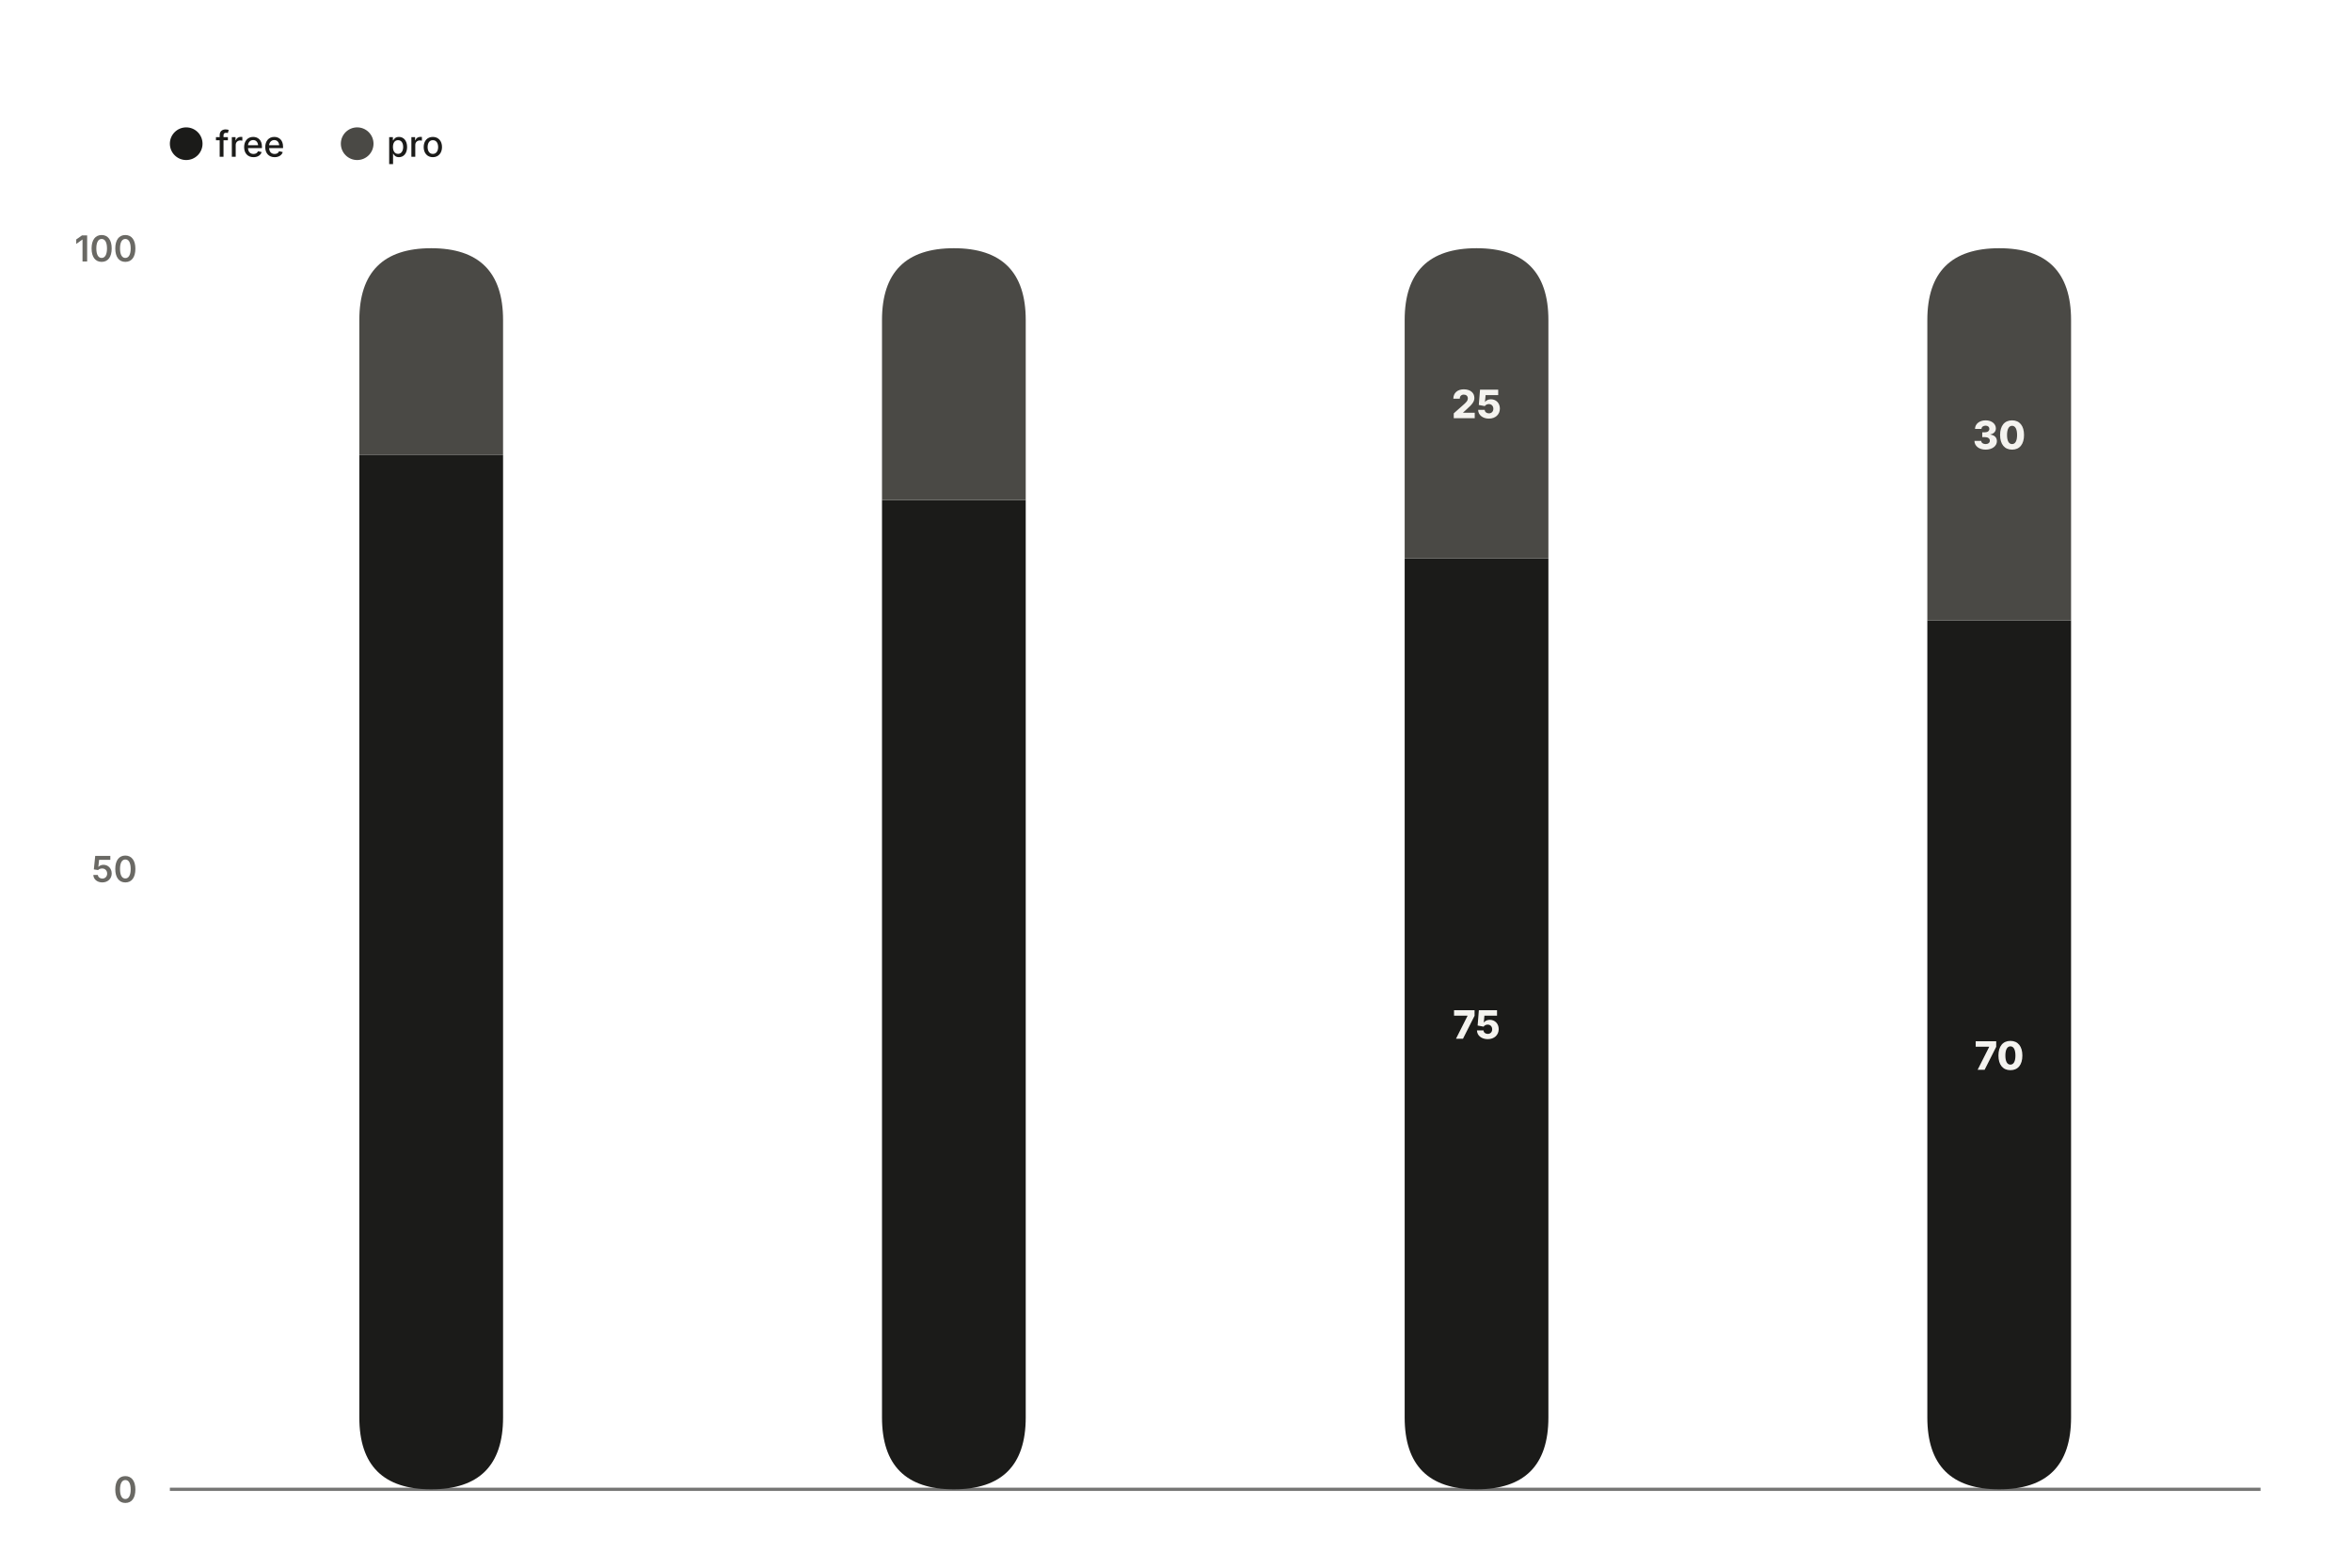
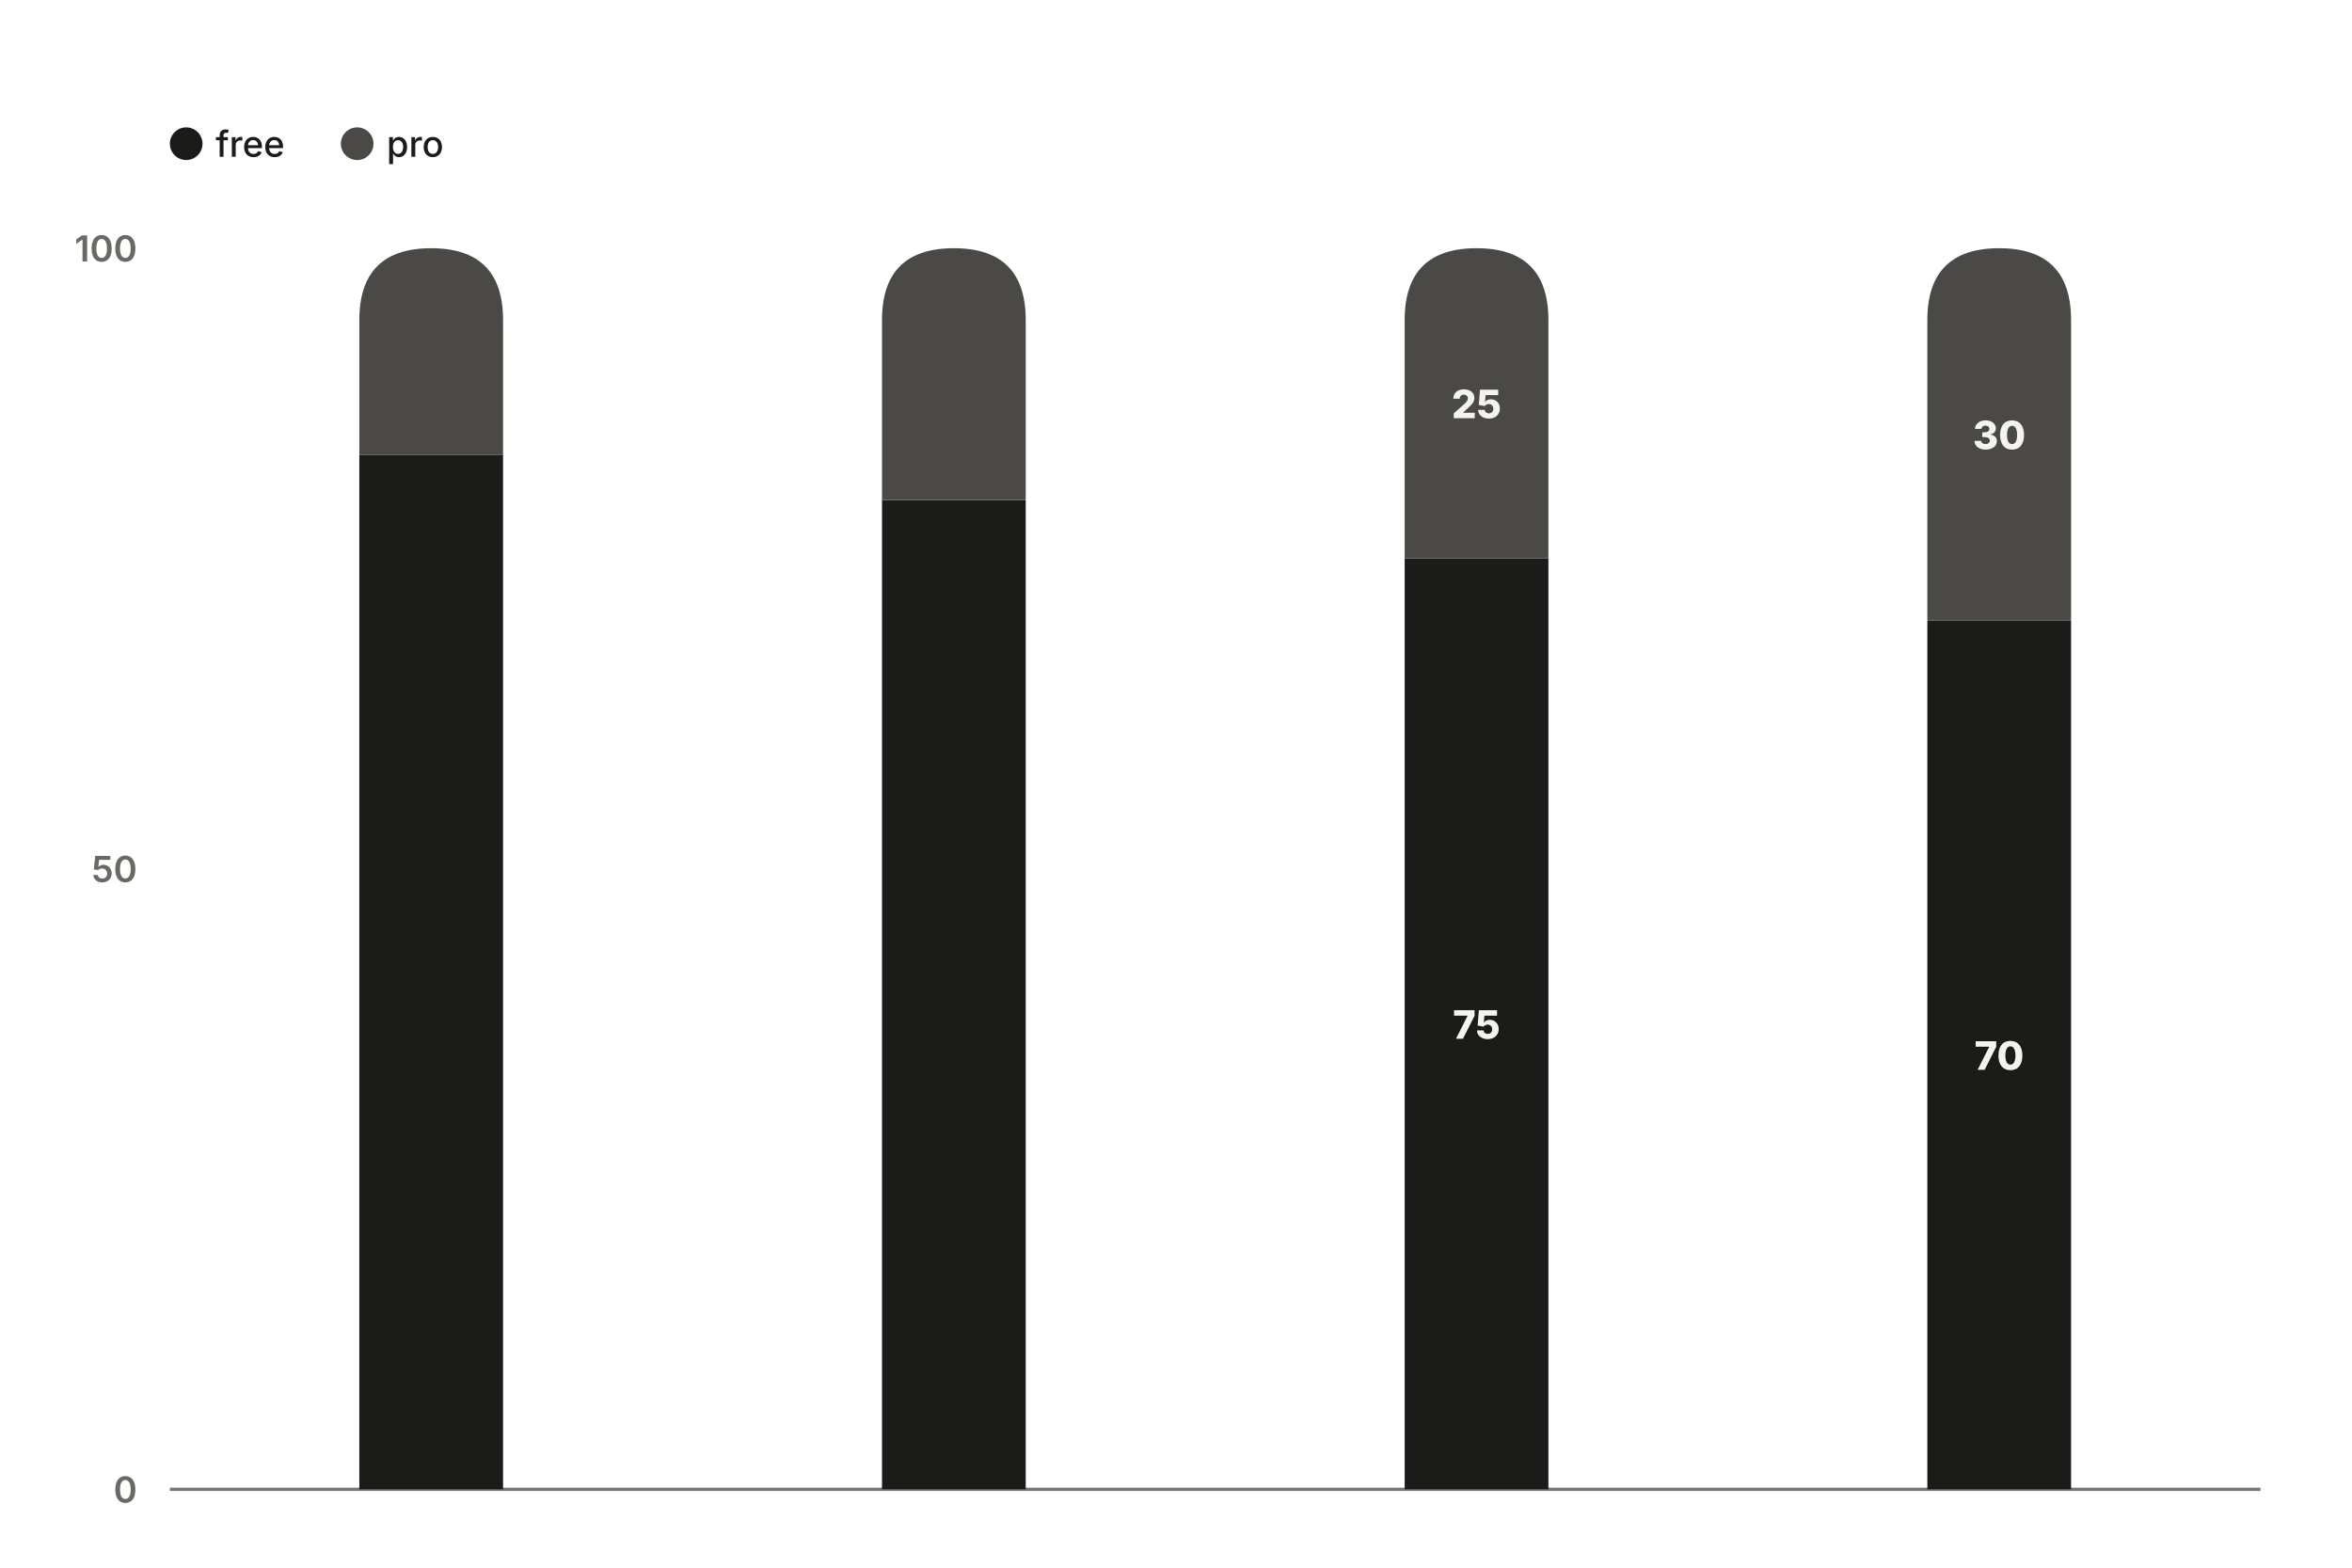
<svg xmlns="http://www.w3.org/2000/svg" width="720" height="480" viewBox="0 0 720 480" role="img" aria-label="bar chart: Pro share climbs through the ATL season, 8 rows, series plan" aria-labelledby="mv-fdbecd0c85e7ae0e-title" aria-describedby="mv-fdbecd0c85e7ae0e-desc" data-markvis="2" data-chart-type="bar" data-id="mv-fdbecd0c85e7ae0e" font-family="Inter, ui-sans-serif, system-ui, -apple-system, &quot;Segoe UI&quot;, sans-serif" font-size="12" style="font-family:var(--markvis-font,Inter, ui-sans-serif, system-ui, -apple-system, &quot;Segoe UI&quot;, sans-serif)">
  <text x="52" y="30" text-anchor="start" font-size="19" font-weight="700" letter-spacing="-0.02em" fill="#1B1B19" style="fill:var(--markvis-ink,#1B1B19)" />
  <g font-size="11" font-weight="500" fill="#1B1B19" style="fill:var(--markvis-ink,#1B1B19)">
    <circle cx="57" cy="44" r="5" fill="#1B1B19" style="fill:var(--markvis-series-1,#1B1B19)" />
    <text x="66" y="48" data-legend="free">free</text>
    <circle cx="109.34" cy="44" r="5" fill="#4A4945" style="fill:var(--markvis-series-2,#4A4945)" />
    <text x="118.34" y="48" data-legend="pro">pro</text>
  </g>
  <path d="M52 456 L692 456" fill="none" stroke="#1B1B19" stroke-opacity="0.6" stroke-width="1" style="stroke:var(--markvis-ink,#1B1B19)" />
  <g fill="#6A6964" font-size="11" font-weight="600" style="fill:var(--markvis-muted,#6A6964)">
    <text x="42" y="456" text-anchor="end" dominant-baseline="middle">0</text>
    <text x="42" y="266" text-anchor="end" dominant-baseline="middle">50</text>
    <text x="42" y="76" text-anchor="end" dominant-baseline="middle">100</text>
    <text x="132" y="467" text-anchor="middle" font-size="11" data-full-label="Jan" />
    <text x="292" y="467" text-anchor="middle" font-size="11" data-full-label="Feb" />
    <text x="452" y="467" text-anchor="middle" font-size="11" data-full-label="Mar" />
    <text x="612" y="467" text-anchor="middle" font-size="11" data-full-label="Apr" />
  </g>
  <g>
-     <path d="M110 139.33 L154 139.33 L154 434 Q154 456 132 456 L132 456 Q110 456 110 434 Z" fill="#1B1B19" data-x="Jan" data-series="free" data-y="83.33333333333334" data-layout="percent" style="fill:var(--markvis-series-1,#1B1B19)" />
+     <path d="M110 456 L154 456 L154 139.33 L110 139.33 Z" fill="#1B1B19" data-x="Jan" data-series="free" data-y="83.33333333333334" data-layout="percent" style="fill:var(--markvis-series-1,#1B1B19)" />
    <path d="M110 139.33 L110 98 Q110 76 132 76 L132 76 Q154 76 154 98 L154 139.33 Z" fill="#4A4945" data-x="Jan" data-series="pro" data-y="16.666666666666664" data-layout="percent" style="fill:var(--markvis-series-2,#4A4945)" />
-     <path d="M270 153.1 L314 153.1 L314 434 Q314 456 292 456 L292 456 Q270 456 270 434 Z" fill="#1B1B19" data-x="Feb" data-series="free" data-y="79.71014492753623" data-layout="percent" style="fill:var(--markvis-series-1,#1B1B19)" />
+     <path d="M270 456 L314 456 L314 153.1 L270 153.1 Z" fill="#1B1B19" data-x="Feb" data-series="free" data-y="79.71014492753623" data-layout="percent" style="fill:var(--markvis-series-1,#1B1B19)" />
    <path d="M270 153.1 L270 98 Q270 76 292 76 L292 76 Q314 76 314 98 L314 153.1 Z" fill="#4A4945" data-x="Feb" data-series="pro" data-y="20.28985507246377" data-layout="percent" style="fill:var(--markvis-series-2,#4A4945)" />
-     <path d="M430 171 L474 171 L474 434 Q474 456 452 456 L452 456 Q430 456 430 434 Z" fill="#1B1B19" data-x="Mar" data-series="free" data-y="75" data-layout="percent" style="fill:var(--markvis-series-1,#1B1B19)" />
+     <path d="M430 456 L474 456 L474 171 L430 171 Z" fill="#1B1B19" data-x="Mar" data-series="free" data-y="75" data-layout="percent" style="fill:var(--markvis-series-1,#1B1B19)" />
    <path d="M430 171 L430 98 Q430 76 452 76 L452 76 Q474 76 474 98 L474 171 Z" fill="#4A4945" data-x="Mar" data-series="pro" data-y="25" data-layout="percent" style="fill:var(--markvis-series-2,#4A4945)" />
-     <path d="M590 190 L634 190 L634 434 Q634 456 612 456 L612 456 Q590 456 590 434 Z" fill="#1B1B19" data-x="Apr" data-series="free" data-y="70" data-layout="percent" style="fill:var(--markvis-series-1,#1B1B19)" />
+     <path d="M590 456 L634 456 L634 190 L590 190 Z" fill="#1B1B19" data-x="Apr" data-series="free" data-y="70" data-layout="percent" style="fill:var(--markvis-series-1,#1B1B19)" />
    <path d="M590 190 L590 98 Q590 76 612 76 L612 76 Q634 76 634 98 L634 190 Z" fill="#4A4945" data-x="Apr" data-series="pro" data-y="30" data-layout="percent" style="fill:var(--markvis-series-2,#4A4945)" />
  </g>
  <g>
    <text x="452" y="313.5" text-anchor="middle" dominant-baseline="middle" font-size="12" font-weight="800" fill="#F4F3EF" data-value-label="Mar">75</text>
    <text x="452" y="123.5" text-anchor="middle" dominant-baseline="middle" font-size="12" font-weight="800" fill="#F4F3EF" data-value-label="Mar">25</text>
    <text x="612" y="323" text-anchor="middle" dominant-baseline="middle" font-size="12" font-weight="800" fill="#F4F3EF" data-value-label="Apr">70</text>
    <text x="612" y="133" text-anchor="middle" dominant-baseline="middle" font-size="12" font-weight="800" fill="#F4F3EF" data-value-label="Apr">30</text>
  </g>
</svg>
